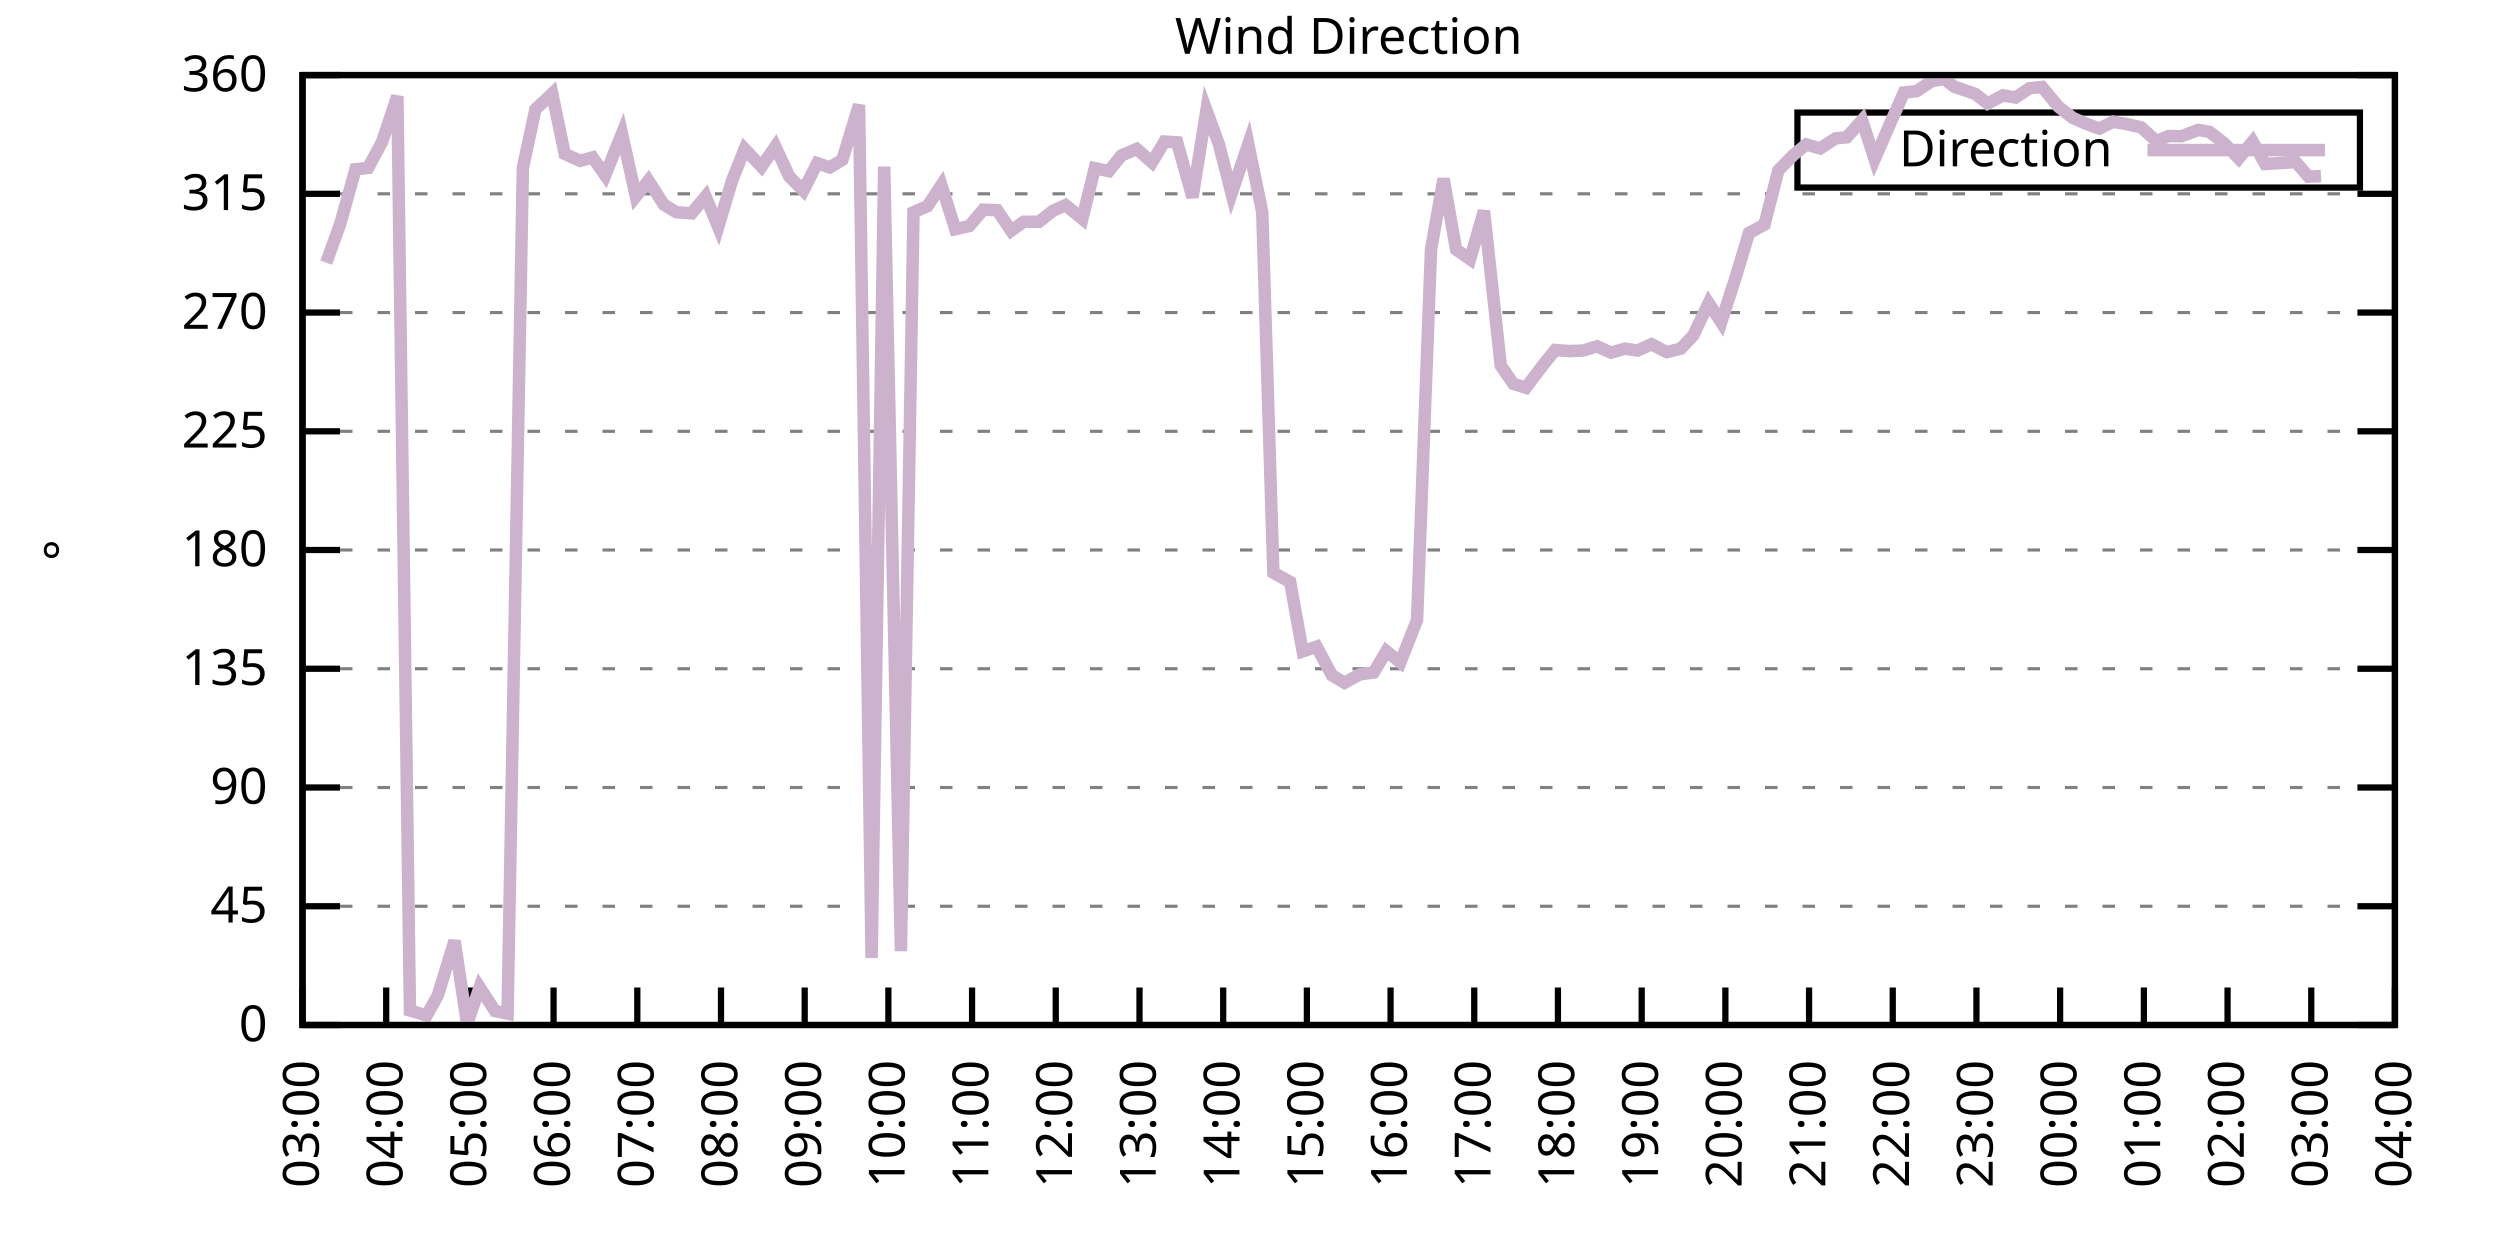
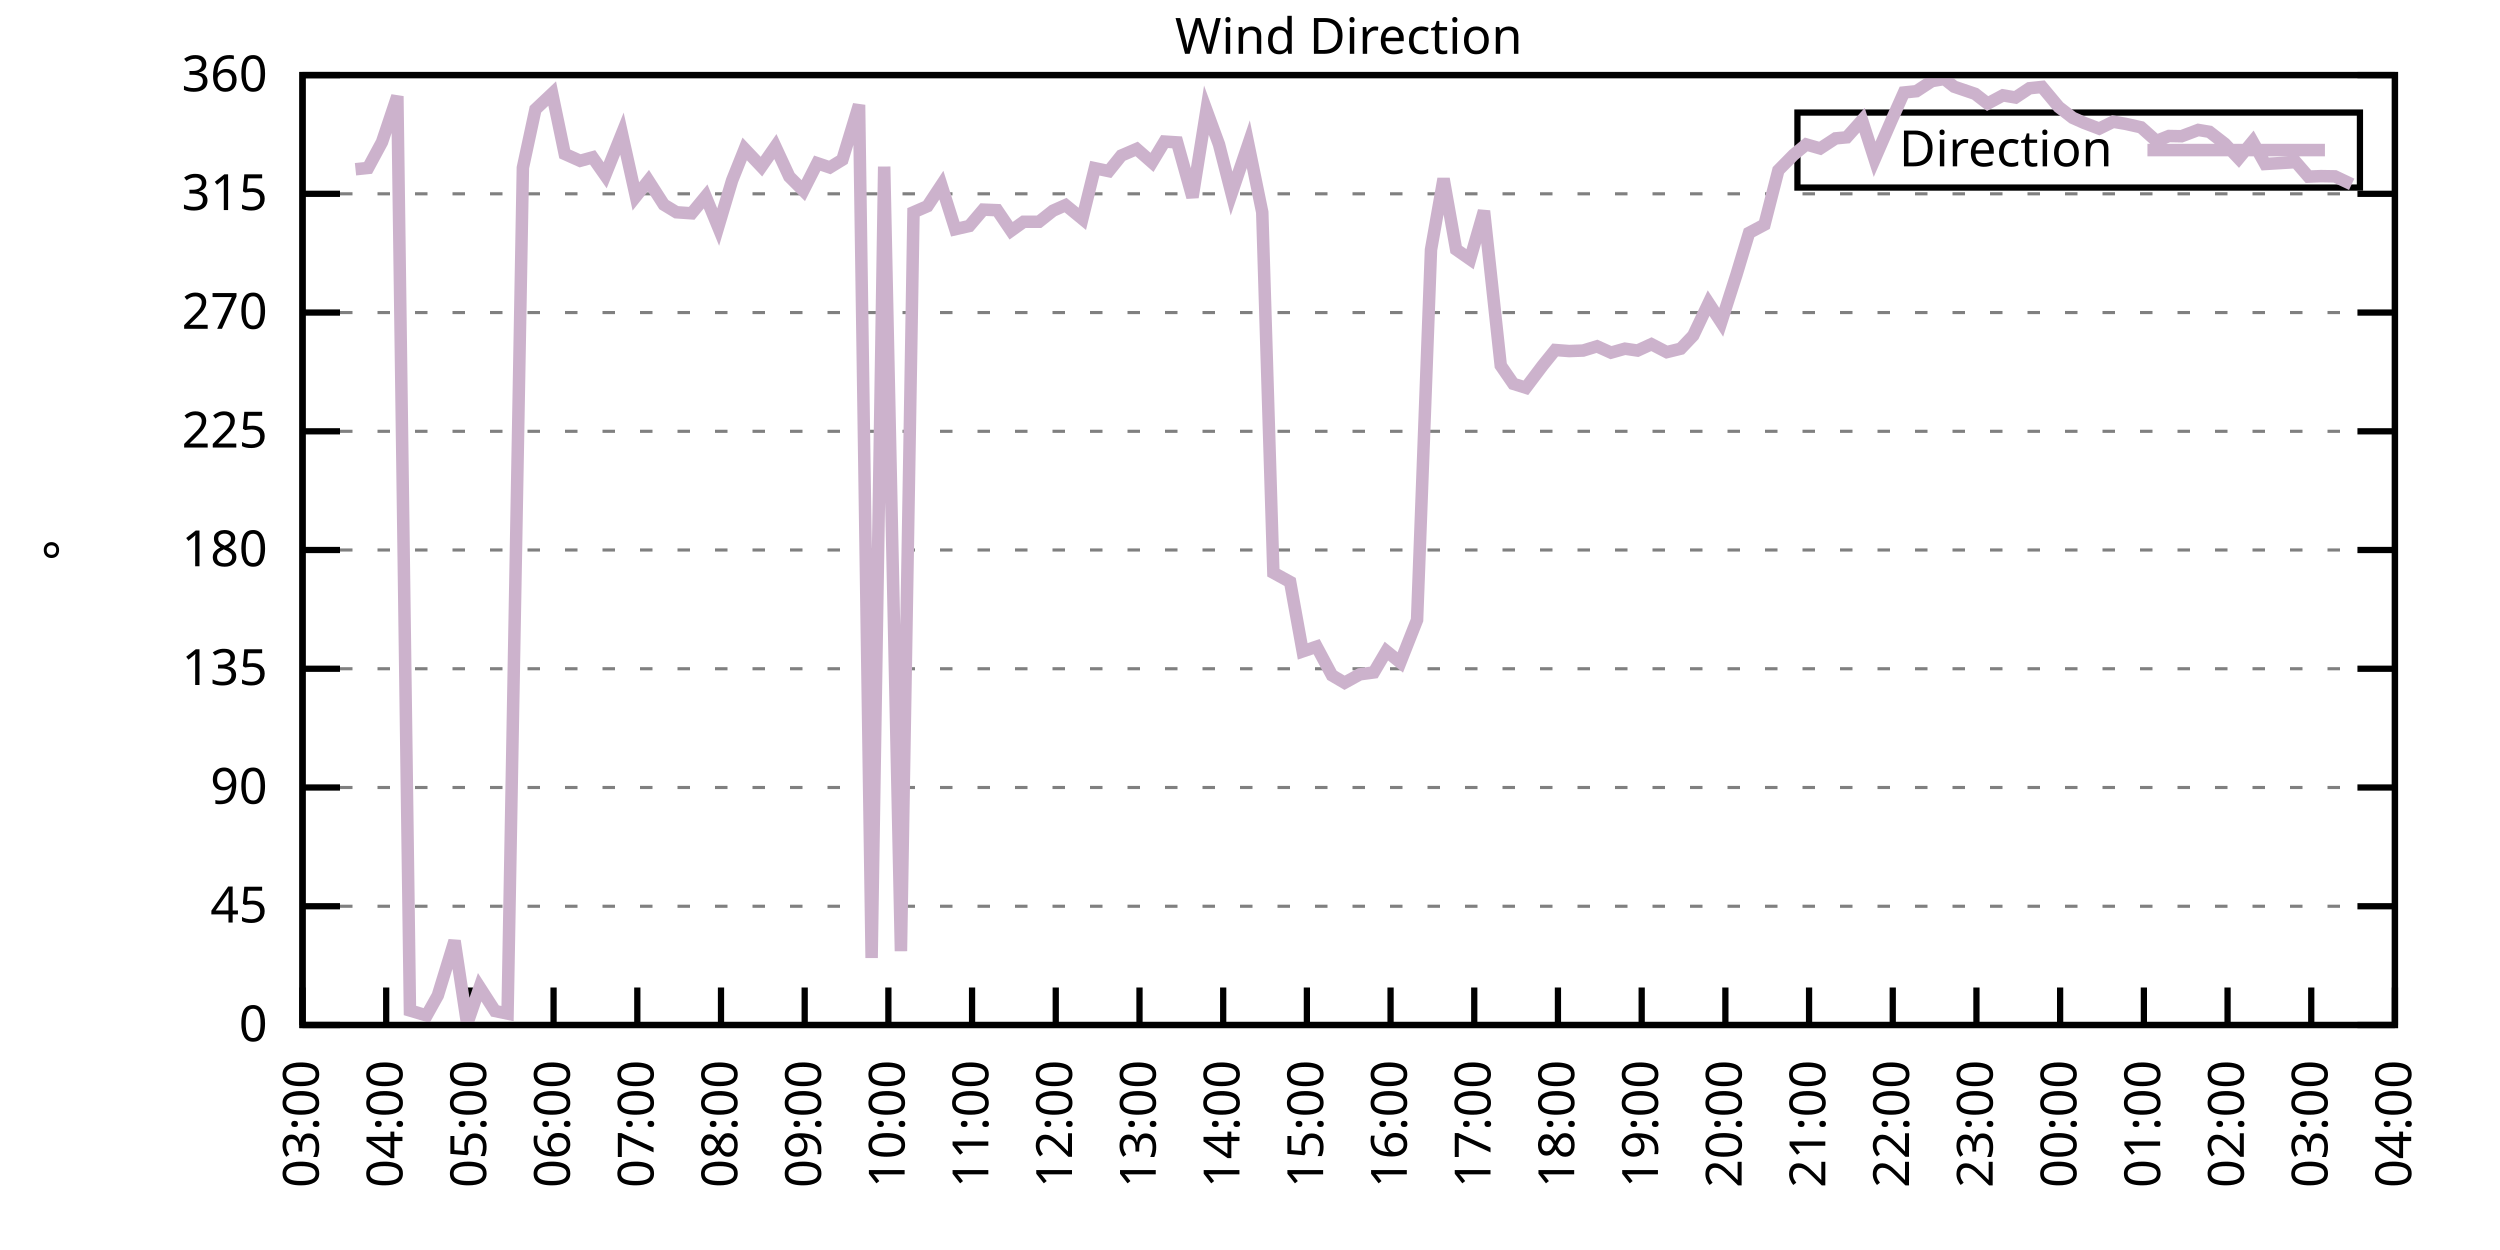
<svg xmlns="http://www.w3.org/2000/svg" xmlns:xlink="http://www.w3.org/1999/xlink" width="400" height="200" viewBox="0 0 400 200">
  <g id="gnuplot_canvas">
    <rect x="0" y="0" width="400" height="200" fill="none" />
    <defs>
      <circle id="gpDot" r="0.5" stroke-width="0.5" stroke="currentColor" />
      <path id="gpPt0" stroke-width="0.333" stroke="currentColor" d="M-1,0 h2 M0,-1 v2" />
      <path id="gpPt1" stroke-width="0.333" stroke="currentColor" d="M-1,-1 L1,1 M1,-1 L-1,1" />
      <path id="gpPt2" stroke-width="0.333" stroke="currentColor" d="M-1,0 L1,0 M0,-1 L0,1 M-1,-1 L1,1 M-1,1 L1,-1" />
      <rect id="gpPt3" stroke-width="0.333" stroke="currentColor" x="-1" y="-1" width="2" height="2" />
      <rect id="gpPt4" stroke-width="0.333" stroke="currentColor" fill="currentColor" x="-1" y="-1" width="2" height="2" />
      <circle id="gpPt5" stroke-width="0.333" stroke="currentColor" cx="0" cy="0" r="1" />
      <use xlink:href="#gpPt5" id="gpPt6" fill="currentColor" stroke="none" />
      <path id="gpPt7" stroke-width="0.333" stroke="currentColor" d="M0,-1.33 L-1.33,0.67 L1.33,0.67 z" />
      <use xlink:href="#gpPt7" id="gpPt8" fill="currentColor" stroke="none" />
      <use xlink:href="#gpPt7" id="gpPt9" stroke="currentColor" transform="rotate(180)" />
      <use xlink:href="#gpPt9" id="gpPt10" fill="currentColor" stroke="none" />
      <use xlink:href="#gpPt3" id="gpPt11" stroke="currentColor" transform="rotate(45)" />
      <use xlink:href="#gpPt11" id="gpPt12" fill="currentColor" stroke="none" />
      <path id="gpPt13" stroke-width="0.333" stroke="currentColor" d="M0,1.330 L1.265,0.411 L0.782,-1.067 L-0.782,-1.076 L-1.265,0.411 z" />
      <use xlink:href="#gpPt13" id="gpPt14" fill="currentColor" stroke="none" />
      <filter id="textbox" filterUnits="objectBoundingBox" x="0" y="0" height="1" width="1">
        <feFlood flood-color="white" flood-opacity="1" result="bgnd" />
        <feComposite in="SourceGraphic" in2="bgnd" operator="atop" />
      </filter>
      <filter id="greybox" filterUnits="objectBoundingBox" x="0" y="0" height="1" width="1">
        <feFlood flood-color="lightgrey" flood-opacity="1" result="grey" />
        <feComposite in="SourceGraphic" in2="grey" operator="atop" />
      </filter>
    </defs>
    <g fill="none" color="white" stroke="currentColor" stroke-width="1.00" stroke-linecap="butt" stroke-linejoin="miter">
</g>
    <g fill="none" color="black" stroke="currentColor" stroke-width="1.00" stroke-linecap="butt" stroke-linejoin="miter">
      <g stroke="none" shape-rendering="crispEdges">
        <polygon fill="rgb(255, 255, 255)" points="48.40,164.00 383.18,164.00 383.18,12.02 48.40,12.02 " />
      </g>
    </g>
    <g fill="none" color="black" stroke="currentColor" stroke-width="1.00" stroke-linecap="butt" stroke-linejoin="miter">
</g>
    <g fill="none" color="black" stroke="black" stroke-width="0.50" stroke-linecap="butt" stroke-linejoin="miter">
</g>
    <g fill="none" color="gray" stroke="currentColor" stroke-width="0.50" stroke-linecap="butt" stroke-linejoin="miter">
      <path stroke="gray" stroke-dasharray="2,4" class="gridline" d="M48.40,164.00 L383.19,164.00  " />
    </g>
    <g fill="none" color="gray" stroke="gray" stroke-width="1.00" stroke-linecap="butt" stroke-linejoin="miter">
</g>
    <g fill="none" color="black" stroke="currentColor" stroke-width="1.00" stroke-linecap="butt" stroke-linejoin="miter">
      <path stroke="black" d="M48.40,164.00 L54.40,164.00 M383.19,164.00 L377.19,164.00  " />
      <g transform="translate(42.80,166.60)" stroke="none" fill="black" font-family="Sans" font-size="8.00" text-anchor="end">
        <text>
          <tspan font-family="Sans"> 0</tspan>
        </text>
      </g>
    </g>
    <g fill="none" color="black" stroke="currentColor" stroke-width="1.00" stroke-linecap="butt" stroke-linejoin="miter">
</g>
    <g fill="none" color="black" stroke="black" stroke-width="0.50" stroke-linecap="butt" stroke-linejoin="miter">
</g>
    <g fill="none" color="gray" stroke="currentColor" stroke-width="0.50" stroke-linecap="butt" stroke-linejoin="miter">
      <path stroke="gray" stroke-dasharray="2,4" class="gridline" d="M48.40,145.00 L383.19,145.00  " />
    </g>
    <g fill="none" color="gray" stroke="gray" stroke-width="1.00" stroke-linecap="butt" stroke-linejoin="miter">
</g>
    <g fill="none" color="black" stroke="currentColor" stroke-width="1.00" stroke-linecap="butt" stroke-linejoin="miter">
      <path stroke="black" d="M48.40,145.00 L54.40,145.00 M383.19,145.00 L377.19,145.00  " />
      <g transform="translate(42.80,147.60)" stroke="none" fill="black" font-family="Sans" font-size="8.00" text-anchor="end">
        <text>
          <tspan font-family="Sans"> 45</tspan>
        </text>
      </g>
    </g>
    <g fill="none" color="black" stroke="currentColor" stroke-width="1.00" stroke-linecap="butt" stroke-linejoin="miter">
</g>
    <g fill="none" color="black" stroke="black" stroke-width="0.50" stroke-linecap="butt" stroke-linejoin="miter">
</g>
    <g fill="none" color="gray" stroke="currentColor" stroke-width="0.50" stroke-linecap="butt" stroke-linejoin="miter">
      <path stroke="gray" stroke-dasharray="2,4" class="gridline" d="M48.40,126.00 L383.19,126.00  " />
    </g>
    <g fill="none" color="gray" stroke="gray" stroke-width="1.00" stroke-linecap="butt" stroke-linejoin="miter">
</g>
    <g fill="none" color="black" stroke="currentColor" stroke-width="1.00" stroke-linecap="butt" stroke-linejoin="miter">
      <path stroke="black" d="M48.40,126.00 L54.40,126.00 M383.19,126.00 L377.19,126.00  " />
      <g transform="translate(42.80,128.60)" stroke="none" fill="black" font-family="Sans" font-size="8.00" text-anchor="end">
        <text>
          <tspan font-family="Sans"> 90</tspan>
        </text>
      </g>
    </g>
    <g fill="none" color="black" stroke="currentColor" stroke-width="1.00" stroke-linecap="butt" stroke-linejoin="miter">
</g>
    <g fill="none" color="black" stroke="black" stroke-width="0.50" stroke-linecap="butt" stroke-linejoin="miter">
</g>
    <g fill="none" color="gray" stroke="currentColor" stroke-width="0.50" stroke-linecap="butt" stroke-linejoin="miter">
      <path stroke="gray" stroke-dasharray="2,4" class="gridline" d="M48.40,107.00 L383.19,107.00  " />
    </g>
    <g fill="none" color="gray" stroke="gray" stroke-width="1.00" stroke-linecap="butt" stroke-linejoin="miter">
</g>
    <g fill="none" color="black" stroke="currentColor" stroke-width="1.00" stroke-linecap="butt" stroke-linejoin="miter">
      <path stroke="black" d="M48.40,107.00 L54.40,107.00 M383.19,107.00 L377.19,107.00  " />
      <g transform="translate(42.80,109.60)" stroke="none" fill="black" font-family="Sans" font-size="8.00" text-anchor="end">
        <text>
          <tspan font-family="Sans"> 135</tspan>
        </text>
      </g>
    </g>
    <g fill="none" color="black" stroke="currentColor" stroke-width="1.00" stroke-linecap="butt" stroke-linejoin="miter">
</g>
    <g fill="none" color="black" stroke="black" stroke-width="0.50" stroke-linecap="butt" stroke-linejoin="miter">
</g>
    <g fill="none" color="gray" stroke="currentColor" stroke-width="0.50" stroke-linecap="butt" stroke-linejoin="miter">
      <path stroke="gray" stroke-dasharray="2,4" class="gridline" d="M48.40,88.00 L383.19,88.00  " />
    </g>
    <g fill="none" color="gray" stroke="gray" stroke-width="1.00" stroke-linecap="butt" stroke-linejoin="miter">
</g>
    <g fill="none" color="black" stroke="currentColor" stroke-width="1.00" stroke-linecap="butt" stroke-linejoin="miter">
      <path stroke="black" d="M48.40,88.00 L54.40,88.00 M383.19,88.00 L377.19,88.00  " />
      <g transform="translate(42.80,90.60)" stroke="none" fill="black" font-family="Sans" font-size="8.00" text-anchor="end">
        <text>
          <tspan font-family="Sans"> 180</tspan>
        </text>
      </g>
    </g>
    <g fill="none" color="black" stroke="currentColor" stroke-width="1.00" stroke-linecap="butt" stroke-linejoin="miter">
</g>
    <g fill="none" color="black" stroke="black" stroke-width="0.50" stroke-linecap="butt" stroke-linejoin="miter">
</g>
    <g fill="none" color="gray" stroke="currentColor" stroke-width="0.50" stroke-linecap="butt" stroke-linejoin="miter">
      <path stroke="gray" stroke-dasharray="2,4" class="gridline" d="M48.40,69.01 L383.19,69.01  " />
    </g>
    <g fill="none" color="gray" stroke="gray" stroke-width="1.00" stroke-linecap="butt" stroke-linejoin="miter">
</g>
    <g fill="none" color="black" stroke="currentColor" stroke-width="1.00" stroke-linecap="butt" stroke-linejoin="miter">
      <path stroke="black" d="M48.40,69.01 L54.40,69.01 M383.19,69.01 L377.19,69.01  " />
      <g transform="translate(42.80,71.61)" stroke="none" fill="black" font-family="Sans" font-size="8.00" text-anchor="end">
        <text>
          <tspan font-family="Sans"> 225</tspan>
        </text>
      </g>
    </g>
    <g fill="none" color="black" stroke="currentColor" stroke-width="1.00" stroke-linecap="butt" stroke-linejoin="miter">
</g>
    <g fill="none" color="black" stroke="black" stroke-width="0.50" stroke-linecap="butt" stroke-linejoin="miter">
</g>
    <g fill="none" color="gray" stroke="currentColor" stroke-width="0.50" stroke-linecap="butt" stroke-linejoin="miter">
      <path stroke="gray" stroke-dasharray="2,4" class="gridline" d="M48.40,50.01 L383.19,50.01  " />
    </g>
    <g fill="none" color="gray" stroke="gray" stroke-width="1.00" stroke-linecap="butt" stroke-linejoin="miter">
</g>
    <g fill="none" color="black" stroke="currentColor" stroke-width="1.00" stroke-linecap="butt" stroke-linejoin="miter">
      <path stroke="black" d="M48.40,50.01 L54.40,50.01 M383.19,50.01 L377.19,50.01  " />
      <g transform="translate(42.80,52.61)" stroke="none" fill="black" font-family="Sans" font-size="8.00" text-anchor="end">
        <text>
          <tspan font-family="Sans"> 270</tspan>
        </text>
      </g>
    </g>
    <g fill="none" color="black" stroke="currentColor" stroke-width="1.00" stroke-linecap="butt" stroke-linejoin="miter">
</g>
    <g fill="none" color="black" stroke="black" stroke-width="0.50" stroke-linecap="butt" stroke-linejoin="miter">
</g>
    <g fill="none" color="gray" stroke="currentColor" stroke-width="0.50" stroke-linecap="butt" stroke-linejoin="miter">
      <path stroke="gray" stroke-dasharray="2,4" class="gridline" d="M48.40,31.01 L383.19,31.01  " />
    </g>
    <g fill="none" color="gray" stroke="gray" stroke-width="1.00" stroke-linecap="butt" stroke-linejoin="miter">
</g>
    <g fill="none" color="black" stroke="currentColor" stroke-width="1.00" stroke-linecap="butt" stroke-linejoin="miter">
      <path stroke="black" d="M48.40,31.01 L54.40,31.01 M383.19,31.01 L377.19,31.01  " />
      <g transform="translate(42.80,33.61)" stroke="none" fill="black" font-family="Sans" font-size="8.00" text-anchor="end">
        <text>
          <tspan font-family="Sans"> 315</tspan>
        </text>
      </g>
    </g>
    <g fill="none" color="black" stroke="currentColor" stroke-width="1.00" stroke-linecap="butt" stroke-linejoin="miter">
</g>
    <g fill="none" color="black" stroke="black" stroke-width="0.50" stroke-linecap="butt" stroke-linejoin="miter">
</g>
    <g fill="none" color="gray" stroke="currentColor" stroke-width="0.50" stroke-linecap="butt" stroke-linejoin="miter">
      <path stroke="gray" stroke-dasharray="2,4" class="gridline" d="M48.40,12.01 L383.19,12.01  " />
    </g>
    <g fill="none" color="gray" stroke="gray" stroke-width="1.00" stroke-linecap="butt" stroke-linejoin="miter">
</g>
    <g fill="none" color="black" stroke="currentColor" stroke-width="1.00" stroke-linecap="butt" stroke-linejoin="miter">
      <path stroke="black" d="M48.40,12.01 L54.40,12.01 M383.19,12.01 L377.19,12.01  " />
      <g transform="translate(42.80,14.61)" stroke="none" fill="black" font-family="Sans" font-size="8.00" text-anchor="end">
        <text>
          <tspan font-family="Sans"> 360</tspan>
        </text>
      </g>
    </g>
    <g fill="none" color="black" stroke="currentColor" stroke-width="1.00" stroke-linecap="butt" stroke-linejoin="miter">
      <path stroke="black" d="M48.40,164.00 L48.40,158.00  " />
      <g transform="translate(51.00,169.60) rotate(270.00)" stroke="none" fill="black" font-family="Sans" font-size="8.00" text-anchor="end">
        <text>
          <tspan font-family="Sans">03:00</tspan>
        </text>
      </g>
    </g>
    <g fill="none" color="black" stroke="currentColor" stroke-width="1.00" stroke-linecap="butt" stroke-linejoin="miter">
      <path stroke="black" d="M61.79,164.00 L61.79,158.00  " />
      <g transform="translate(64.39,169.60) rotate(270.00)" stroke="none" fill="black" font-family="Sans" font-size="8.00" text-anchor="end">
        <text>
          <tspan font-family="Sans">04:00</tspan>
        </text>
      </g>
    </g>
    <g fill="none" color="black" stroke="currentColor" stroke-width="1.00" stroke-linecap="butt" stroke-linejoin="miter">
      <path stroke="black" d="M75.18,164.00 L75.18,158.00  " />
      <g transform="translate(77.78,169.60) rotate(270.00)" stroke="none" fill="black" font-family="Sans" font-size="8.00" text-anchor="end">
        <text>
          <tspan font-family="Sans">05:00</tspan>
        </text>
      </g>
    </g>
    <g fill="none" color="black" stroke="currentColor" stroke-width="1.00" stroke-linecap="butt" stroke-linejoin="miter">
      <path stroke="black" d="M88.57,164.00 L88.57,158.00  " />
      <g transform="translate(91.17,169.60) rotate(270.00)" stroke="none" fill="black" font-family="Sans" font-size="8.00" text-anchor="end">
        <text>
          <tspan font-family="Sans">06:00</tspan>
        </text>
      </g>
    </g>
    <g fill="none" color="black" stroke="currentColor" stroke-width="1.00" stroke-linecap="butt" stroke-linejoin="miter">
      <path stroke="black" d="M101.97,164.00 L101.97,158.00  " />
      <g transform="translate(104.57,169.60) rotate(270.00)" stroke="none" fill="black" font-family="Sans" font-size="8.00" text-anchor="end">
        <text>
          <tspan font-family="Sans">07:00</tspan>
        </text>
      </g>
    </g>
    <g fill="none" color="black" stroke="currentColor" stroke-width="1.00" stroke-linecap="butt" stroke-linejoin="miter">
      <path stroke="black" d="M115.36,164.00 L115.36,158.00  " />
      <g transform="translate(117.96,169.60) rotate(270.00)" stroke="none" fill="black" font-family="Sans" font-size="8.00" text-anchor="end">
        <text>
          <tspan font-family="Sans">08:00</tspan>
        </text>
      </g>
    </g>
    <g fill="none" color="black" stroke="currentColor" stroke-width="1.00" stroke-linecap="butt" stroke-linejoin="miter">
      <path stroke="black" d="M128.75,164.00 L128.75,158.00  " />
      <g transform="translate(131.35,169.60) rotate(270.00)" stroke="none" fill="black" font-family="Sans" font-size="8.00" text-anchor="end">
        <text>
          <tspan font-family="Sans">09:00</tspan>
        </text>
      </g>
    </g>
    <g fill="none" color="black" stroke="currentColor" stroke-width="1.00" stroke-linecap="butt" stroke-linejoin="miter">
      <path stroke="black" d="M142.14,164.00 L142.14,158.00  " />
      <g transform="translate(144.74,169.60) rotate(270.00)" stroke="none" fill="black" font-family="Sans" font-size="8.00" text-anchor="end">
        <text>
          <tspan font-family="Sans">10:00</tspan>
        </text>
      </g>
    </g>
    <g fill="none" color="black" stroke="currentColor" stroke-width="1.00" stroke-linecap="butt" stroke-linejoin="miter">
      <path stroke="black" d="M155.53,164.00 L155.53,158.00  " />
      <g transform="translate(158.13,169.60) rotate(270.00)" stroke="none" fill="black" font-family="Sans" font-size="8.00" text-anchor="end">
        <text>
          <tspan font-family="Sans">11:00</tspan>
        </text>
      </g>
    </g>
    <g fill="none" color="black" stroke="currentColor" stroke-width="1.00" stroke-linecap="butt" stroke-linejoin="miter">
      <path stroke="black" d="M168.92,164.00 L168.92,158.00  " />
      <g transform="translate(171.52,169.60) rotate(270.00)" stroke="none" fill="black" font-family="Sans" font-size="8.00" text-anchor="end">
        <text>
          <tspan font-family="Sans">12:00</tspan>
        </text>
      </g>
    </g>
    <g fill="none" color="black" stroke="currentColor" stroke-width="1.00" stroke-linecap="butt" stroke-linejoin="miter">
      <path stroke="black" d="M182.32,164.00 L182.32,158.00  " />
      <g transform="translate(184.92,169.60) rotate(270.00)" stroke="none" fill="black" font-family="Sans" font-size="8.00" text-anchor="end">
        <text>
          <tspan font-family="Sans">13:00</tspan>
        </text>
      </g>
    </g>
    <g fill="none" color="black" stroke="currentColor" stroke-width="1.00" stroke-linecap="butt" stroke-linejoin="miter">
      <path stroke="black" d="M195.71,164.00 L195.71,158.00  " />
      <g transform="translate(198.31,169.60) rotate(270.00)" stroke="none" fill="black" font-family="Sans" font-size="8.00" text-anchor="end">
        <text>
          <tspan font-family="Sans">14:00</tspan>
        </text>
      </g>
    </g>
    <g fill="none" color="black" stroke="currentColor" stroke-width="1.00" stroke-linecap="butt" stroke-linejoin="miter">
      <path stroke="black" d="M209.10,164.00 L209.10,158.00  " />
      <g transform="translate(211.70,169.60) rotate(270.00)" stroke="none" fill="black" font-family="Sans" font-size="8.00" text-anchor="end">
        <text>
          <tspan font-family="Sans">15:00</tspan>
        </text>
      </g>
    </g>
    <g fill="none" color="black" stroke="currentColor" stroke-width="1.00" stroke-linecap="butt" stroke-linejoin="miter">
      <path stroke="black" d="M222.49,164.00 L222.49,158.00  " />
      <g transform="translate(225.09,169.60) rotate(270.00)" stroke="none" fill="black" font-family="Sans" font-size="8.00" text-anchor="end">
        <text>
          <tspan font-family="Sans">16:00</tspan>
        </text>
      </g>
    </g>
    <g fill="none" color="black" stroke="currentColor" stroke-width="1.00" stroke-linecap="butt" stroke-linejoin="miter">
      <path stroke="black" d="M235.88,164.00 L235.88,158.00  " />
      <g transform="translate(238.48,169.60) rotate(270.00)" stroke="none" fill="black" font-family="Sans" font-size="8.00" text-anchor="end">
        <text>
          <tspan font-family="Sans">17:00</tspan>
        </text>
      </g>
    </g>
    <g fill="none" color="black" stroke="currentColor" stroke-width="1.00" stroke-linecap="butt" stroke-linejoin="miter">
      <path stroke="black" d="M249.27,164.00 L249.27,158.00  " />
      <g transform="translate(251.87,169.60) rotate(270.00)" stroke="none" fill="black" font-family="Sans" font-size="8.00" text-anchor="end">
        <text>
          <tspan font-family="Sans">18:00</tspan>
        </text>
      </g>
    </g>
    <g fill="none" color="black" stroke="currentColor" stroke-width="1.00" stroke-linecap="butt" stroke-linejoin="miter">
      <path stroke="black" d="M262.67,164.00 L262.67,158.00  " />
      <g transform="translate(265.27,169.60) rotate(270.00)" stroke="none" fill="black" font-family="Sans" font-size="8.00" text-anchor="end">
        <text>
          <tspan font-family="Sans">19:00</tspan>
        </text>
      </g>
    </g>
    <g fill="none" color="black" stroke="currentColor" stroke-width="1.00" stroke-linecap="butt" stroke-linejoin="miter">
      <path stroke="black" d="M276.06,164.00 L276.06,158.00  " />
      <g transform="translate(278.66,169.60) rotate(270.00)" stroke="none" fill="black" font-family="Sans" font-size="8.00" text-anchor="end">
        <text>
          <tspan font-family="Sans">20:00</tspan>
        </text>
      </g>
    </g>
    <g fill="none" color="black" stroke="currentColor" stroke-width="1.00" stroke-linecap="butt" stroke-linejoin="miter">
      <path stroke="black" d="M289.45,164.00 L289.45,158.00  " />
      <g transform="translate(292.05,169.60) rotate(270.00)" stroke="none" fill="black" font-family="Sans" font-size="8.00" text-anchor="end">
        <text>
          <tspan font-family="Sans">21:00</tspan>
        </text>
      </g>
    </g>
    <g fill="none" color="black" stroke="currentColor" stroke-width="1.00" stroke-linecap="butt" stroke-linejoin="miter">
      <path stroke="black" d="M302.84,164.00 L302.84,158.00  " />
      <g transform="translate(305.44,169.60) rotate(270.00)" stroke="none" fill="black" font-family="Sans" font-size="8.00" text-anchor="end">
        <text>
          <tspan font-family="Sans">22:00</tspan>
        </text>
      </g>
    </g>
    <g fill="none" color="black" stroke="currentColor" stroke-width="1.00" stroke-linecap="butt" stroke-linejoin="miter">
      <path stroke="black" d="M316.23,164.00 L316.23,158.00  " />
      <g transform="translate(318.83,169.60) rotate(270.00)" stroke="none" fill="black" font-family="Sans" font-size="8.00" text-anchor="end">
        <text>
          <tspan font-family="Sans">23:00</tspan>
        </text>
      </g>
    </g>
    <g fill="none" color="black" stroke="currentColor" stroke-width="1.00" stroke-linecap="butt" stroke-linejoin="miter">
      <path stroke="black" d="M329.62,164.00 L329.62,158.00  " />
      <g transform="translate(332.22,169.60) rotate(270.00)" stroke="none" fill="black" font-family="Sans" font-size="8.00" text-anchor="end">
        <text>
          <tspan font-family="Sans">00:00</tspan>
        </text>
      </g>
    </g>
    <g fill="none" color="black" stroke="currentColor" stroke-width="1.00" stroke-linecap="butt" stroke-linejoin="miter">
      <path stroke="black" d="M343.02,164.00 L343.02,158.00  " />
      <g transform="translate(345.62,169.60) rotate(270.00)" stroke="none" fill="black" font-family="Sans" font-size="8.00" text-anchor="end">
        <text>
          <tspan font-family="Sans">01:00</tspan>
        </text>
      </g>
    </g>
    <g fill="none" color="black" stroke="currentColor" stroke-width="1.00" stroke-linecap="butt" stroke-linejoin="miter">
      <path stroke="black" d="M356.41,164.00 L356.41,158.00  " />
      <g transform="translate(359.01,169.60) rotate(270.00)" stroke="none" fill="black" font-family="Sans" font-size="8.00" text-anchor="end">
        <text>
          <tspan font-family="Sans">02:00</tspan>
        </text>
      </g>
    </g>
    <g fill="none" color="black" stroke="currentColor" stroke-width="1.00" stroke-linecap="butt" stroke-linejoin="miter">
      <path stroke="black" d="M369.80,164.00 L369.80,158.00  " />
      <g transform="translate(372.40,169.60) rotate(270.00)" stroke="none" fill="black" font-family="Sans" font-size="8.00" text-anchor="end">
        <text>
          <tspan font-family="Sans">03:00</tspan>
        </text>
      </g>
    </g>
    <g fill="none" color="black" stroke="currentColor" stroke-width="1.00" stroke-linecap="butt" stroke-linejoin="miter">
      <path stroke="black" d="M383.19,164.00 L383.19,158.00  " />
      <g transform="translate(385.79,169.60) rotate(270.00)" stroke="none" fill="black" font-family="Sans" font-size="8.00" text-anchor="end">
        <text>
          <tspan font-family="Sans">04:00</tspan>
        </text>
      </g>
    </g>
    <g fill="none" color="black" stroke="currentColor" stroke-width="1.00" stroke-linecap="butt" stroke-linejoin="miter">
</g>
    <g fill="none" color="black" stroke="currentColor" stroke-width="1.00" stroke-linecap="butt" stroke-linejoin="miter">
      <path stroke="black" d="M48.40,12.01 L48.40,164.00 L383.19,164.00 L383.19,12.01 L48.40,12.01 Z  " />
    </g>
    <g fill="none" color="black" stroke="currentColor" stroke-width="1.00" stroke-linecap="butt" stroke-linejoin="miter">
</g>
    <g fill="none" color="black" stroke="currentColor" stroke-width="1.00" stroke-linecap="butt" stroke-linejoin="miter">
      <path stroke="black" d="M287.59,30.01 L287.59,18.01 L377.59,18.01 L377.59,30.01 L287.59,30.01 Z  " />
    </g>
    <g id="Wind_direction_plot_1">
      <g fill="none" color="white" stroke="black" stroke-width="2.00" stroke-linecap="butt" stroke-linejoin="miter">
</g>
      <g fill="none" color="black" stroke="currentColor" stroke-width="2.00" stroke-linecap="butt" stroke-linejoin="miter">
        <g transform="translate(337.99,26.61)" stroke="none" fill="black" font-family="Sans" font-size="8.00" text-anchor="end">
          <text>
            <tspan font-family="Sans">Direction</tspan>
          </text>
        </g>
      </g>
      <g fill="none" color="black" stroke="currentColor" stroke-width="2.00" stroke-linecap="butt" stroke-linejoin="miter">
-         <path stroke="rgb(204, 178, 204)" d="M343.59,24.01 L371.99,24.01 M52.19,42.03 L54.43,35.86 L56.88,27.08 L58.89,26.87 L61.12,22.73 L63.58,15.39   L65.59,161.68 L68.26,162.48 L70.05,159.27 L72.73,150.53 L74.74,163.83 L76.75,157.96 L79.20,161.76 L81.21,162.18   L83.66,26.83 L85.67,17.50 L88.35,14.97 L90.36,24.63 L92.82,25.73 L94.82,25.18 L96.83,28.05 L99.51,21.38   L101.74,31.43 L103.75,28.90 L106.21,32.74 L108.22,33.96 L110.67,34.13 L112.90,31.43 L114.91,36.33 L117.14,28.86   L119.15,23.83 L121.83,26.66 L124.06,23.45 L126.29,28.26 L128.53,30.50 L130.76,26.11 L132.77,26.79 L134.78,25.56   L137.45,16.78 L139.46,153.28 L141.47,26.66 L144.15,152.18 L146.16,33.96 L148.39,32.99 L150.62,29.62 L152.85,36.67   L155.09,36.16 L157.32,33.54 L159.55,33.63 L161.78,36.92 L163.79,35.48 L166.25,35.48 L168.48,33.71 L170.49,32.82   L173.17,35.02 L175.17,26.91 L177.41,27.38 L179.41,24.89 L181.87,23.83 L184.32,25.98 L186.33,22.65 L188.34,22.78   L190.80,31.56 L193.03,17.63 L195.04,23.11 L197.05,30.97 L199.73,23.07 L201.96,33.96 L203.74,91.64 L206.42,93.11   L208.43,104.22 L210.66,103.46 L213.12,108.06 L215.13,109.24 L217.58,107.89 L219.81,107.59 L221.82,104.18 L224.05,105.99   L226.73,99.19 L228.96,39.96 L230.97,28.60 L232.98,39.92 L235.21,41.48 L237.44,33.75 L240.12,58.49 L242.13,61.41   L244.14,62.04 L246.82,58.49 L248.83,56.00 L251.06,56.17 L253.29,56.09 L255.52,55.41 L257.76,56.42 L259.99,55.79   L262.00,56.09 L264.23,55.07 L266.68,56.34 L268.92,55.79 L270.92,53.68 L273.38,48.49 L275.39,51.57 L277.84,43.93   L279.85,37.26 L282.31,35.95 L284.54,27.25 L286.99,24.76 L289.00,23.11 L291.23,23.75 L293.69,22.14 L295.48,21.97   L297.93,19.23 L299.94,25.48 L302.62,19.31 L304.63,14.80 L306.63,14.59 L309.09,12.98 L311.10,12.64 L312.66,13.87   L316.01,15.01 L318.02,16.57 L320.47,15.26 L322.48,15.60 L324.71,14.12 L326.72,13.91 L329.40,17.12 L331.63,18.85   L333.42,19.65 L335.87,20.58 L338.10,19.48 L340.11,19.82 L342.57,20.37 L345.02,22.56 L347.03,21.76 L349.04,21.80   L351.72,20.79 L353.51,21.09 L355.96,22.99 L358.19,25.35 L360.42,22.65 L362.43,26.24 L367.34,25.94 L369.35,28.26   L371.36,28.18  " />
+         <path stroke="rgb(204, 178, 204)" d="M343.59,24.01 L371.99,24.01 M56.88,27.08 L58.89,26.87 L61.12,22.73 L63.58,15.39 L65.59,161.68 L68.26,162.48   L70.05,159.27 L72.73,150.53 L74.74,163.83 L76.75,157.96 L79.20,161.76 L81.21,162.18 L83.66,26.83 L85.67,17.50   L88.35,14.97 L90.36,24.63 L92.82,25.73 L94.82,25.18 L96.83,28.05 L99.51,21.38 L101.74,31.43 L103.75,28.90   L106.21,32.74 L108.22,33.96 L110.67,34.13 L112.90,31.43 L114.91,36.33 L117.14,28.86 L119.15,23.83 L121.83,26.66   L124.06,23.45 L126.29,28.26 L128.53,30.50 L130.76,26.11 L132.77,26.79 L134.78,25.56 L137.45,16.78 L139.46,153.28   L141.47,26.66 L144.15,152.18 L146.16,33.96 L148.39,32.99 L150.62,29.62 L152.85,36.67 L155.09,36.16 L157.32,33.54   L159.55,33.63 L161.78,36.92 L163.79,35.48 L166.25,35.48 L168.48,33.71 L170.49,32.82 L173.17,35.02 L175.17,26.91   L177.41,27.38 L179.41,24.89 L181.87,23.83 L184.32,25.98 L186.33,22.65 L188.34,22.78 L190.80,31.56 L193.03,17.63   L195.04,23.11 L197.05,30.97 L199.73,23.07 L201.96,33.96 L203.74,91.64 L206.42,93.11 L208.43,104.22 L210.66,103.46   L213.12,108.06 L215.13,109.24 L217.58,107.89 L219.81,107.59 L221.82,104.18 L224.05,105.99 L226.73,99.19 L228.96,39.96   L230.97,28.60 L232.98,39.92 L235.21,41.48 L237.44,33.75 L240.12,58.49 L242.13,61.41 L244.14,62.04 L246.82,58.49   L248.83,56.00 L251.06,56.17 L253.29,56.09 L255.52,55.41 L257.76,56.42 L259.99,55.79 L262.00,56.09 L264.23,55.07   L266.68,56.34 L268.92,55.79 L270.92,53.68 L273.38,48.49 L275.39,51.57 L277.84,43.93 L279.85,37.26 L282.31,35.95   L284.54,27.25 L286.99,24.76 L289.00,23.11 L291.23,23.75 L293.69,22.14 L295.48,21.97 L297.93,19.23 L299.94,25.48   L302.62,19.31 L304.63,14.80 L306.63,14.59 L309.09,12.98 L311.10,12.64 L312.66,13.87 L316.01,15.01 L318.02,16.57   L320.47,15.26 L322.48,15.60 L324.71,14.12 L326.72,13.91 L329.40,17.12 L331.63,18.85 L333.42,19.65 L335.87,20.58   L338.10,19.48 L340.11,19.82 L342.57,20.37 L345.02,22.56 L347.03,21.76 L349.04,21.80 L351.72,20.79 L353.51,21.09   L355.96,22.99 L358.19,25.35 L360.42,22.65 L362.43,26.24 L367.34,25.94 L369.35,28.26 L371.36,28.18 L373.59,28.22   L376.27,29.49  " />
      </g>
    </g>
    <g fill="none" color="black" stroke="currentColor" stroke-width="2.00" stroke-linecap="butt" stroke-linejoin="miter">
</g>
    <g fill="none" color="black" stroke="black" stroke-width="1.00" stroke-linecap="butt" stroke-linejoin="miter">
</g>
    <g fill="none" color="black" stroke="currentColor" stroke-width="1.00" stroke-linecap="butt" stroke-linejoin="miter">
      <path stroke="black" d="M48.40,12.01 L48.40,164.00 L383.19,164.00 L383.19,12.01 L48.40,12.01 Z  " />
      <g transform="translate(12.80,88.01) rotate(270.00)" stroke="none" fill="black" font-family="Sans" font-size="8.00" text-anchor="middle">
        <text>
          <tspan font-family="Sans">°</tspan>
        </text>
      </g>
    </g>
    <g fill="none" color="black" stroke="currentColor" stroke-width="1.00" stroke-linecap="butt" stroke-linejoin="miter">
</g>
    <g fill="none" color="black" stroke="currentColor" stroke-width="1.00" stroke-linecap="butt" stroke-linejoin="miter">
      <g transform="translate(215.79,8.61)" stroke="none" fill="black" font-family="Sans" font-size="8.00" text-anchor="middle">
        <text>
          <tspan font-family="Sans">Wind Direction</tspan>
        </text>
      </g>
    </g>
    <g fill="none" color="black" stroke="currentColor" stroke-width="1.00" stroke-linecap="butt" stroke-linejoin="miter">
</g>
  </g>
</svg>
